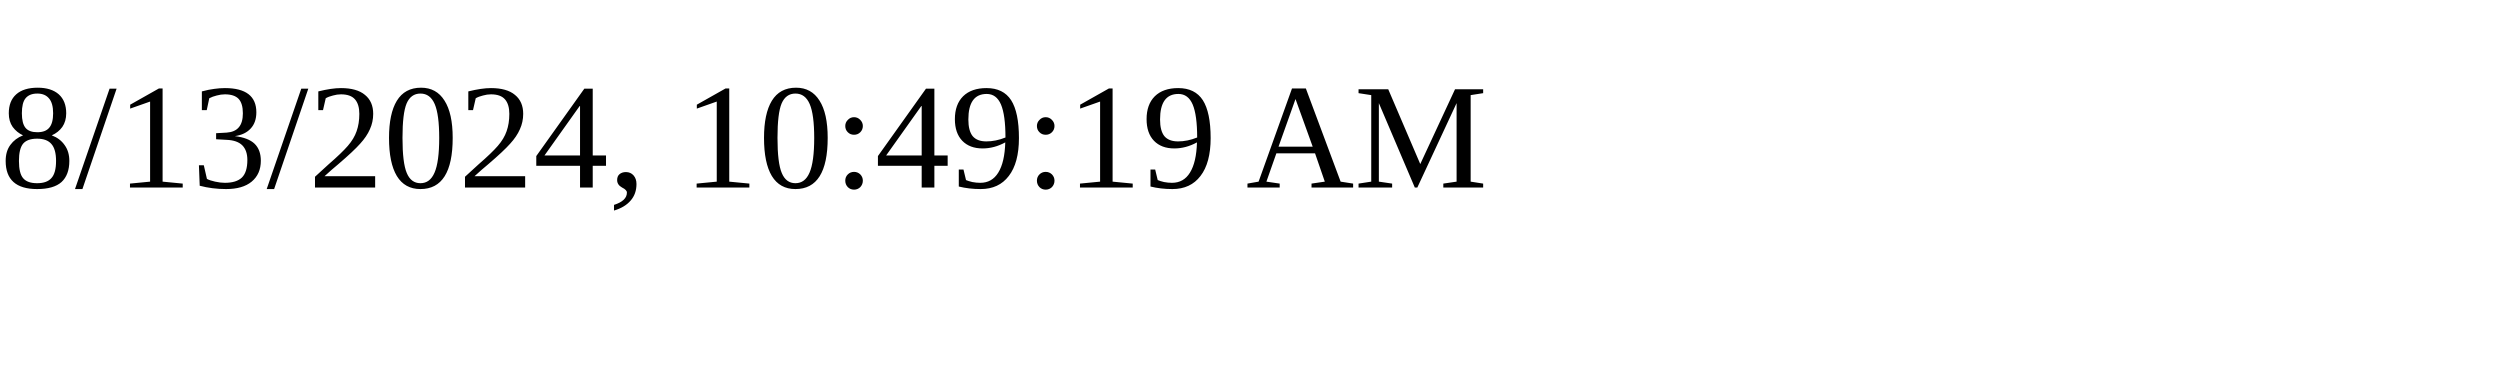
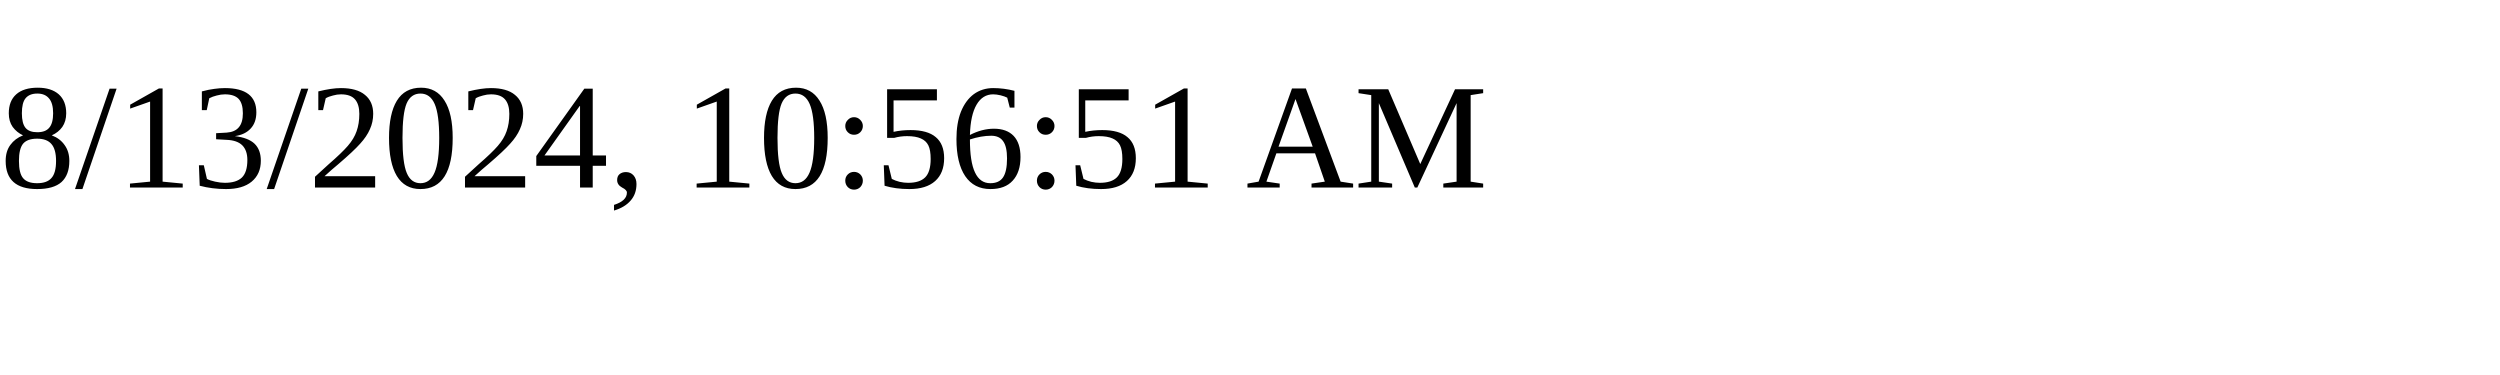
<svg xmlns="http://www.w3.org/2000/svg" height="30" width="200">
-   <text x="0" y="15">8/13/2024, 10:49:19 AM</text>
+   <text x="0" y="15">8/13/2024, 10:56:51 AM</text>
</svg>
